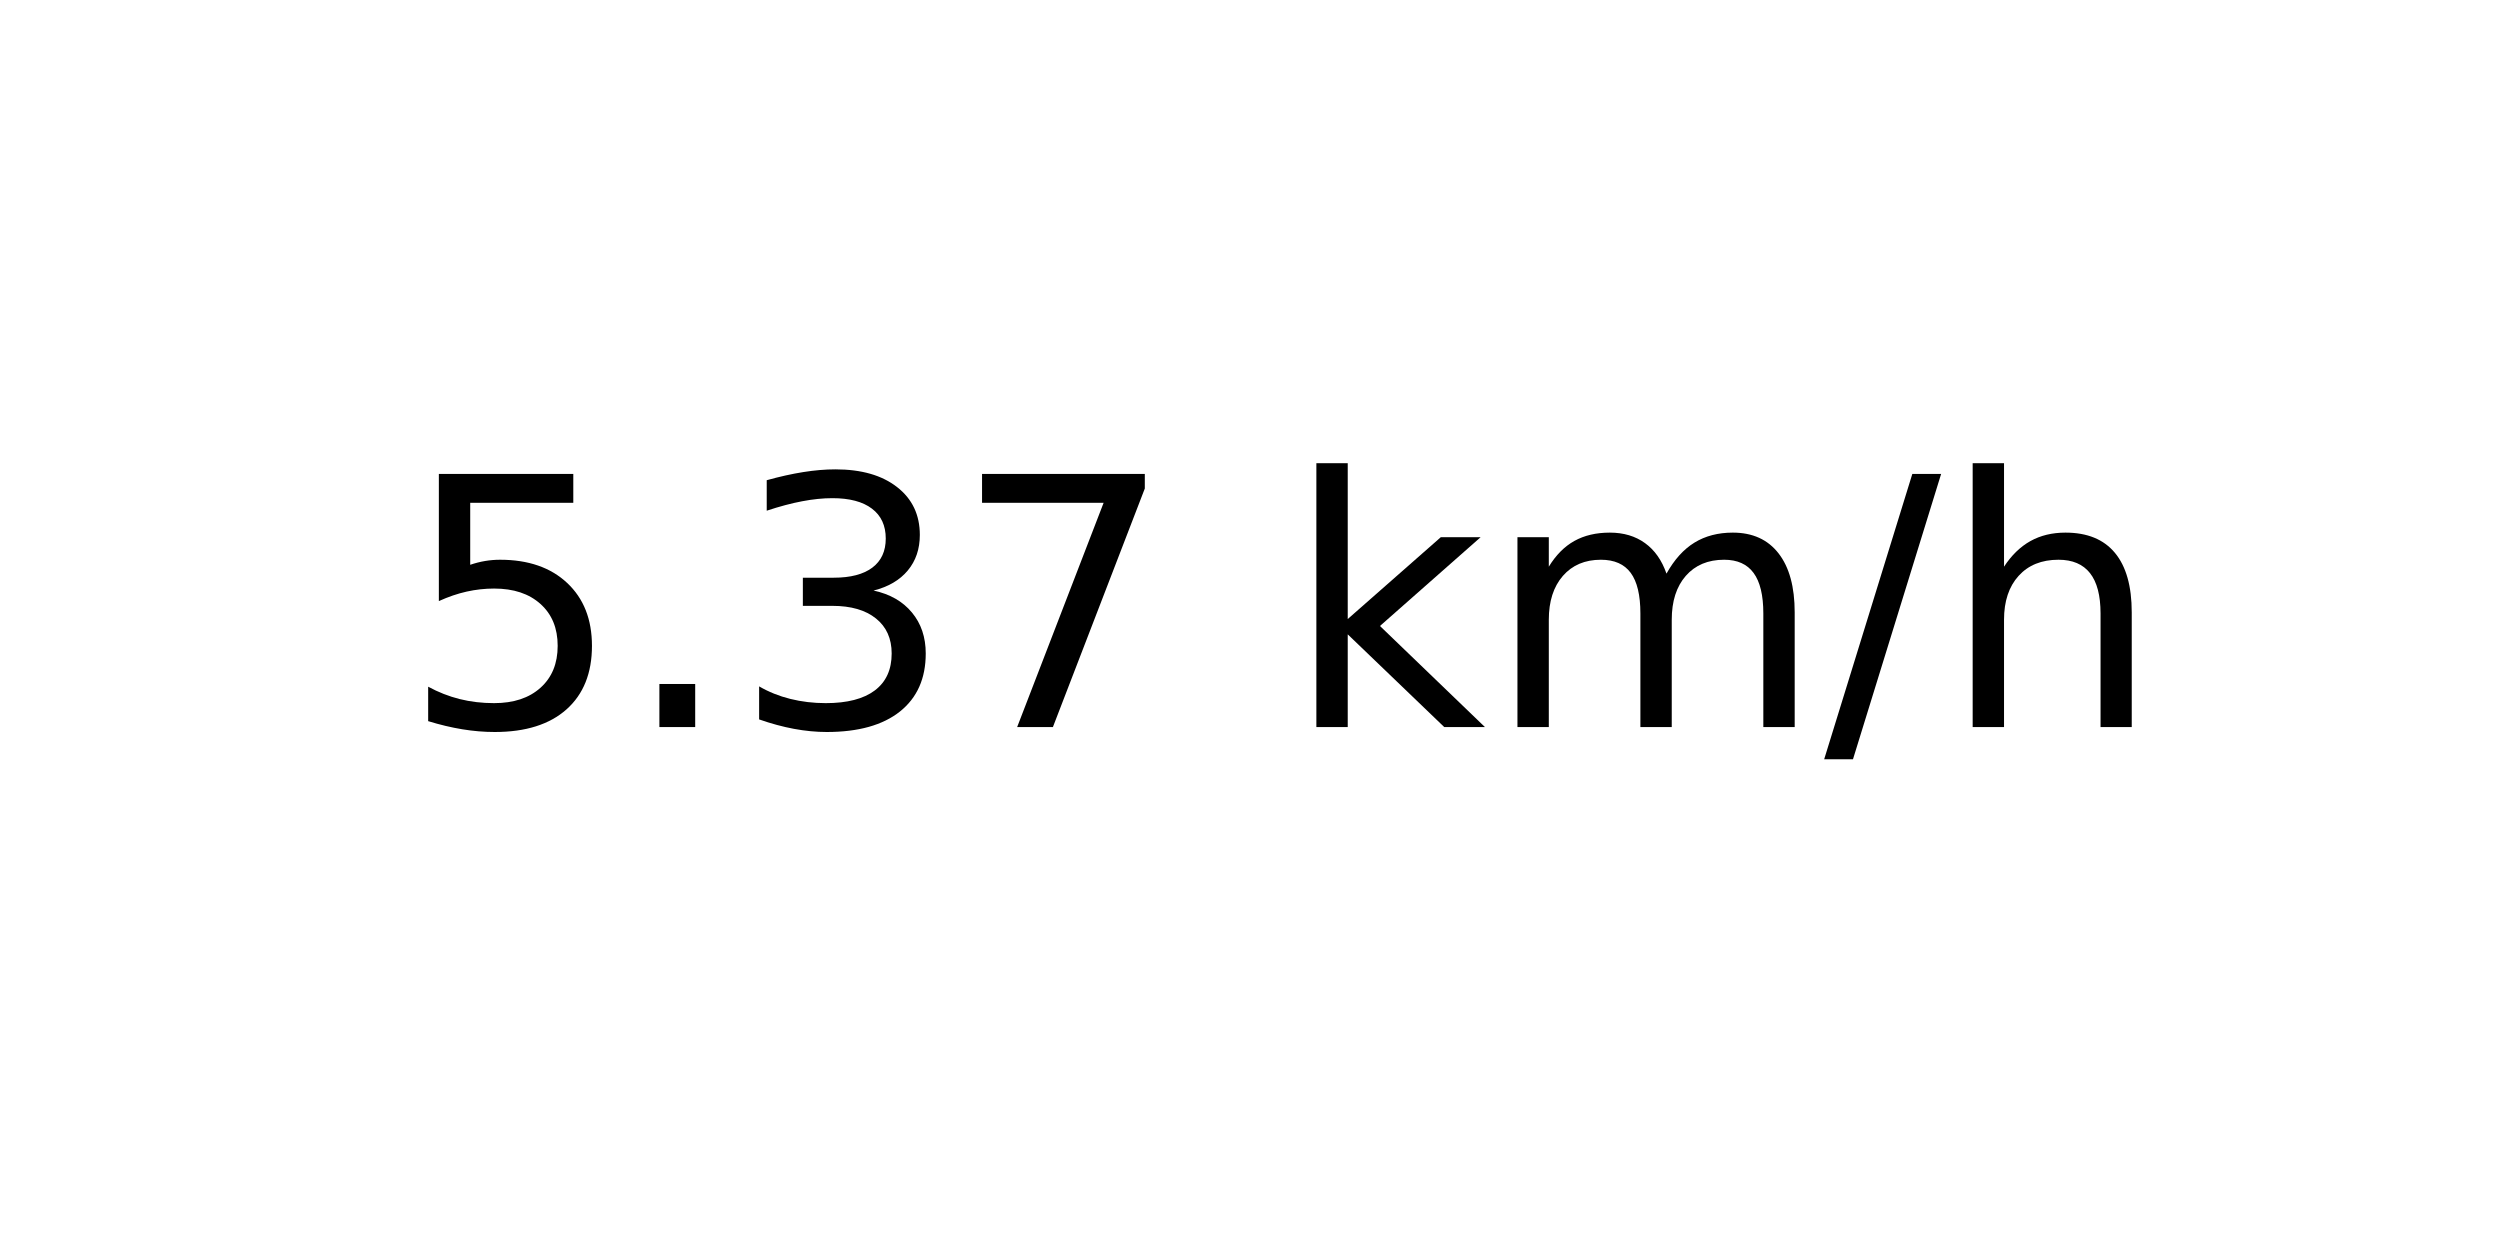
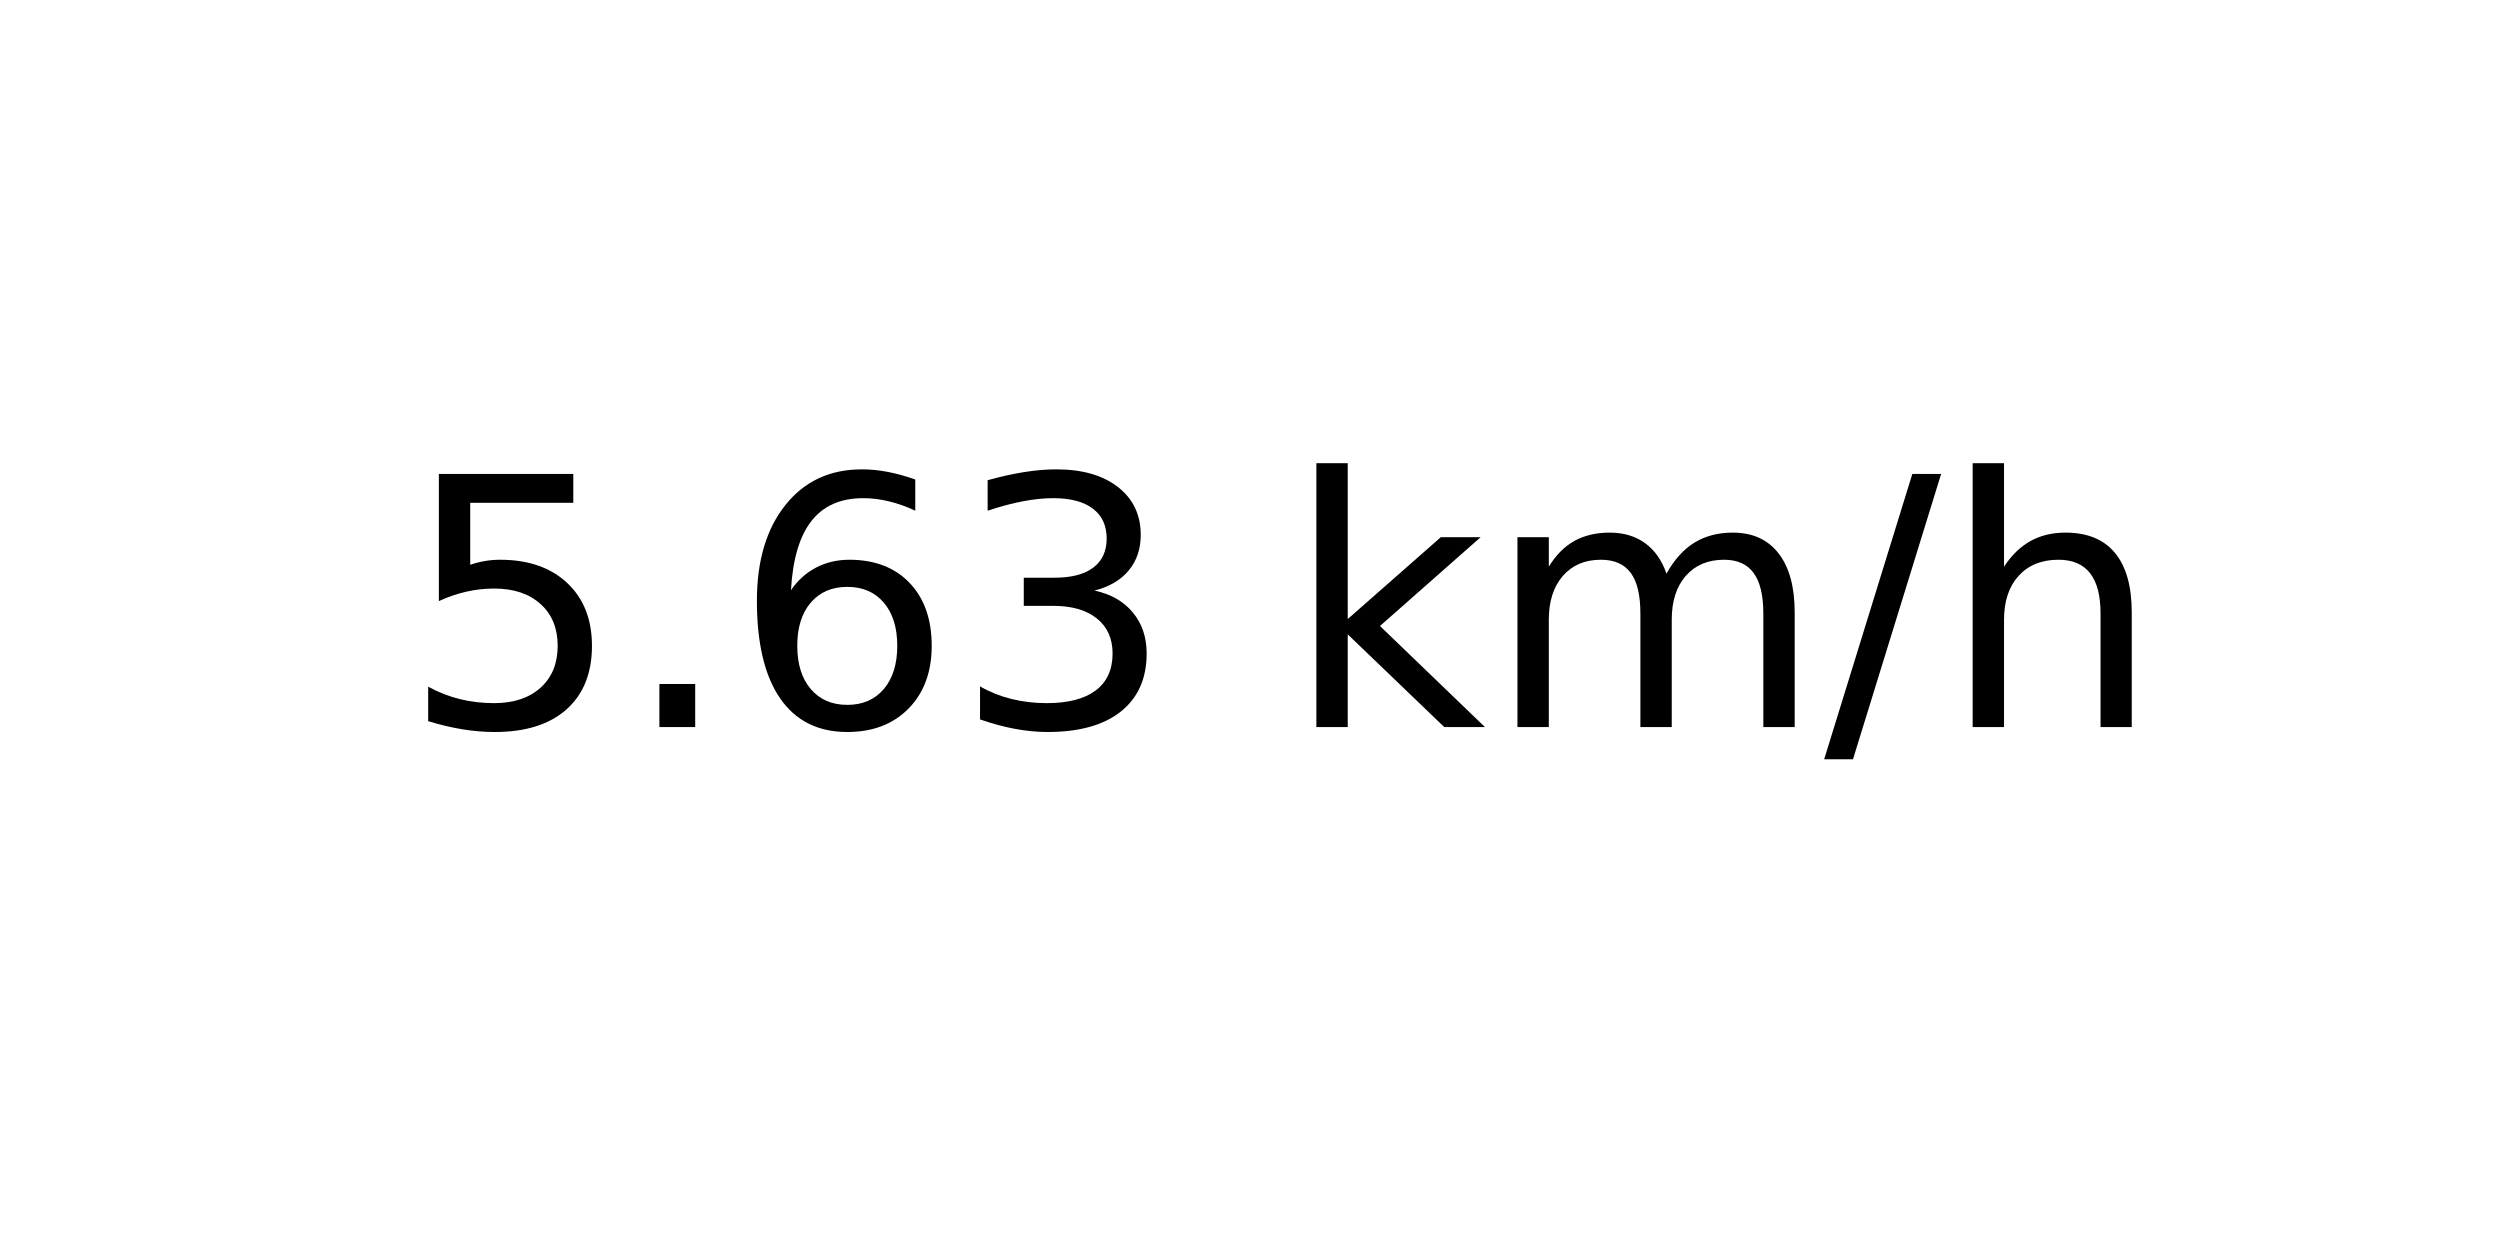
<svg xmlns="http://www.w3.org/2000/svg" xmlns:xlink="http://www.w3.org/1999/xlink" width="72pt" height="36pt" viewBox="0 0 72 36" version="1.1">
  <defs>
    <style type="text/css">*{stroke-linejoin: round; stroke-linecap: butt}</style>
  </defs>
  <g id="figure_1">
    <g id="axes_1">
      <g id="text_1">
        <g transform="translate(11.55937 20.93937) scale(0.1 -0.1)">
          <defs>
            <path id="DejaVuSans-35" d="M 691 4666  L 3169 4666  L 3169 4134  L 1269 4134  L 1269 2991  Q 1406 3038 1543 3061  Q 1681 3084 1819 3084  Q 2600 3084 3056 2656  Q 3513 2228 3513 1497  Q 3513 744 3044 326  Q 2575 -91 1722 -91  Q 1428 -91 1123 -41  Q 819 9 494 109  L 494 744  Q 775 591 1075 516  Q 1375 441 1709 441  Q 2250 441 2565 725  Q 2881 1009 2881 1497  Q 2881 1984 2565 2268  Q 2250 2553 1709 2553  Q 1456 2553 1204 2497  Q 953 2441 691 2322  L 691 4666  z " transform="scale(0.015625)" />
            <path id="DejaVuSans-2e" d="M 684 794  L 1344 794  L 1344 0  L 684 0  L 684 794  z " transform="scale(0.015625)" />
+             <path id="DejaVuSans-36" d="M 2113 2584  Q 1688 2584 1439 2293  Q 1191 2003 1191 1497  Q 1191 994 1439 701  Q 1688 409 2113 409  Q 2538 409 2786 701  Q 3034 994 3034 1497  Q 3034 2003 2786 2293  Q 2538 2584 2113 2584  z M 3366 4563  L 3366 3988  Q 3128 4100 2886 4159  Q 2644 4219 2406 4219  Q 1781 4219 1451 3797  Q 1122 3375 1075 2522  Q 1259 2794 1537 2939  Q 1816 3084 2150 3084  Q 2853 3084 3261 2657  Q 3669 2231 3669 1497  Q 3669 778 3244 343  Q 2819 -91 2113 -91  Q 1303 -91 875 529  Q 447 1150 447 2328  Q 447 3434 972 4092  Q 1497 4750 2381 4750  Q 2619 4750 2861 4703  Q 3103 4656 3366 4563  z " transform="scale(0.015625)" />
            <path id="DejaVuSans-33" d="M 2597 2516  Q 3050 2419 3304 2112  Q 3559 1806 3559 1356  Q 3559 666 3084 287  Q 2609 -91 1734 -91  Q 1441 -91 1130 -33  Q 819 25 488 141  L 488 750  Q 750 597 1062 519  Q 1375 441 1716 441  Q 2309 441 2620 675  Q 2931 909 2931 1356  Q 2931 1769 2642 2001  Q 2353 2234 1838 2234  L 1294 2234  L 1294 2753  L 1863 2753  Q 2328 2753 2575 2939  Q 2822 3125 2822 3475  Q 2822 3834 2567 4026  Q 2313 4219 1838 4219  Q 1578 4219 1281 4162  Q 984 4106 628 3988  L 628 4550  Q 988 4650 1302 4700  Q 1616 4750 1894 4750  Q 2613 4750 3031 4423  Q 3450 4097 3450 3541  Q 3450 3153 3228 2886  Q 3006 2619 2597 2516  z " transform="scale(0.015625)" />
-             <path id="DejaVuSans-37" d="M 525 4666  L 3525 4666  L 3525 4397  L 1831 0  L 1172 0  L 2766 4134  L 525 4134  L 525 4666  z " transform="scale(0.015625)" />
            <path id="DejaVuSans-20" transform="scale(0.015625)" />
            <path id="DejaVuSans-6b" d="M 581 4863  L 1159 4863  L 1159 1991  L 2875 3500  L 3609 3500  L 1753 1863  L 3688 0  L 2938 0  L 1159 1709  L 1159 0  L 581 0  L 581 4863  z " transform="scale(0.015625)" />
            <path id="DejaVuSans-6d" d="M 3328 2828  Q 3544 3216 3844 3400  Q 4144 3584 4550 3584  Q 5097 3584 5394 3201  Q 5691 2819 5691 2113  L 5691 0  L 5113 0  L 5113 2094  Q 5113 2597 4934 2840  Q 4756 3084 4391 3084  Q 3944 3084 3684 2787  Q 3425 2491 3425 1978  L 3425 0  L 2847 0  L 2847 2094  Q 2847 2600 2669 2842  Q 2491 3084 2119 3084  Q 1678 3084 1418 2786  Q 1159 2488 1159 1978  L 1159 0  L 581 0  L 581 3500  L 1159 3500  L 1159 2956  Q 1356 3278 1631 3431  Q 1906 3584 2284 3584  Q 2666 3584 2933 3390  Q 3200 3197 3328 2828  z " transform="scale(0.015625)" />
            <path id="DejaVuSans-2f" d="M 1625 4666  L 2156 4666  L 531 -594  L 0 -594  L 1625 4666  z " transform="scale(0.015625)" />
            <path id="DejaVuSans-68" d="M 3513 2113  L 3513 0  L 2938 0  L 2938 2094  Q 2938 2591 2744 2837  Q 2550 3084 2163 3084  Q 1697 3084 1428 2787  Q 1159 2491 1159 1978  L 1159 0  L 581 0  L 581 4863  L 1159 4863  L 1159 2956  Q 1366 3272 1645 3428  Q 1925 3584 2291 3584  Q 2894 3584 3203 3211  Q 3513 2838 3513 2113  z " transform="scale(0.015625)" />
          </defs>
          <use xlink:href="#DejaVuSans-35" />
          <use xlink:href="#DejaVuSans-2e" x="63.623" />
-           <use xlink:href="#DejaVuSans-33" x="95.41" />
-           <use xlink:href="#DejaVuSans-37" x="159.033" />
+           <use xlink:href="#DejaVuSans-36" x="95.41" />
+           <use xlink:href="#DejaVuSans-33" x="159.033" />
          <use xlink:href="#DejaVuSans-20" x="222.656" />
          <use xlink:href="#DejaVuSans-6b" x="254.443" />
          <use xlink:href="#DejaVuSans-6d" x="312.354" />
          <use xlink:href="#DejaVuSans-2f" x="409.766" />
          <use xlink:href="#DejaVuSans-68" x="443.457" />
        </g>
      </g>
    </g>
  </g>
</svg>
